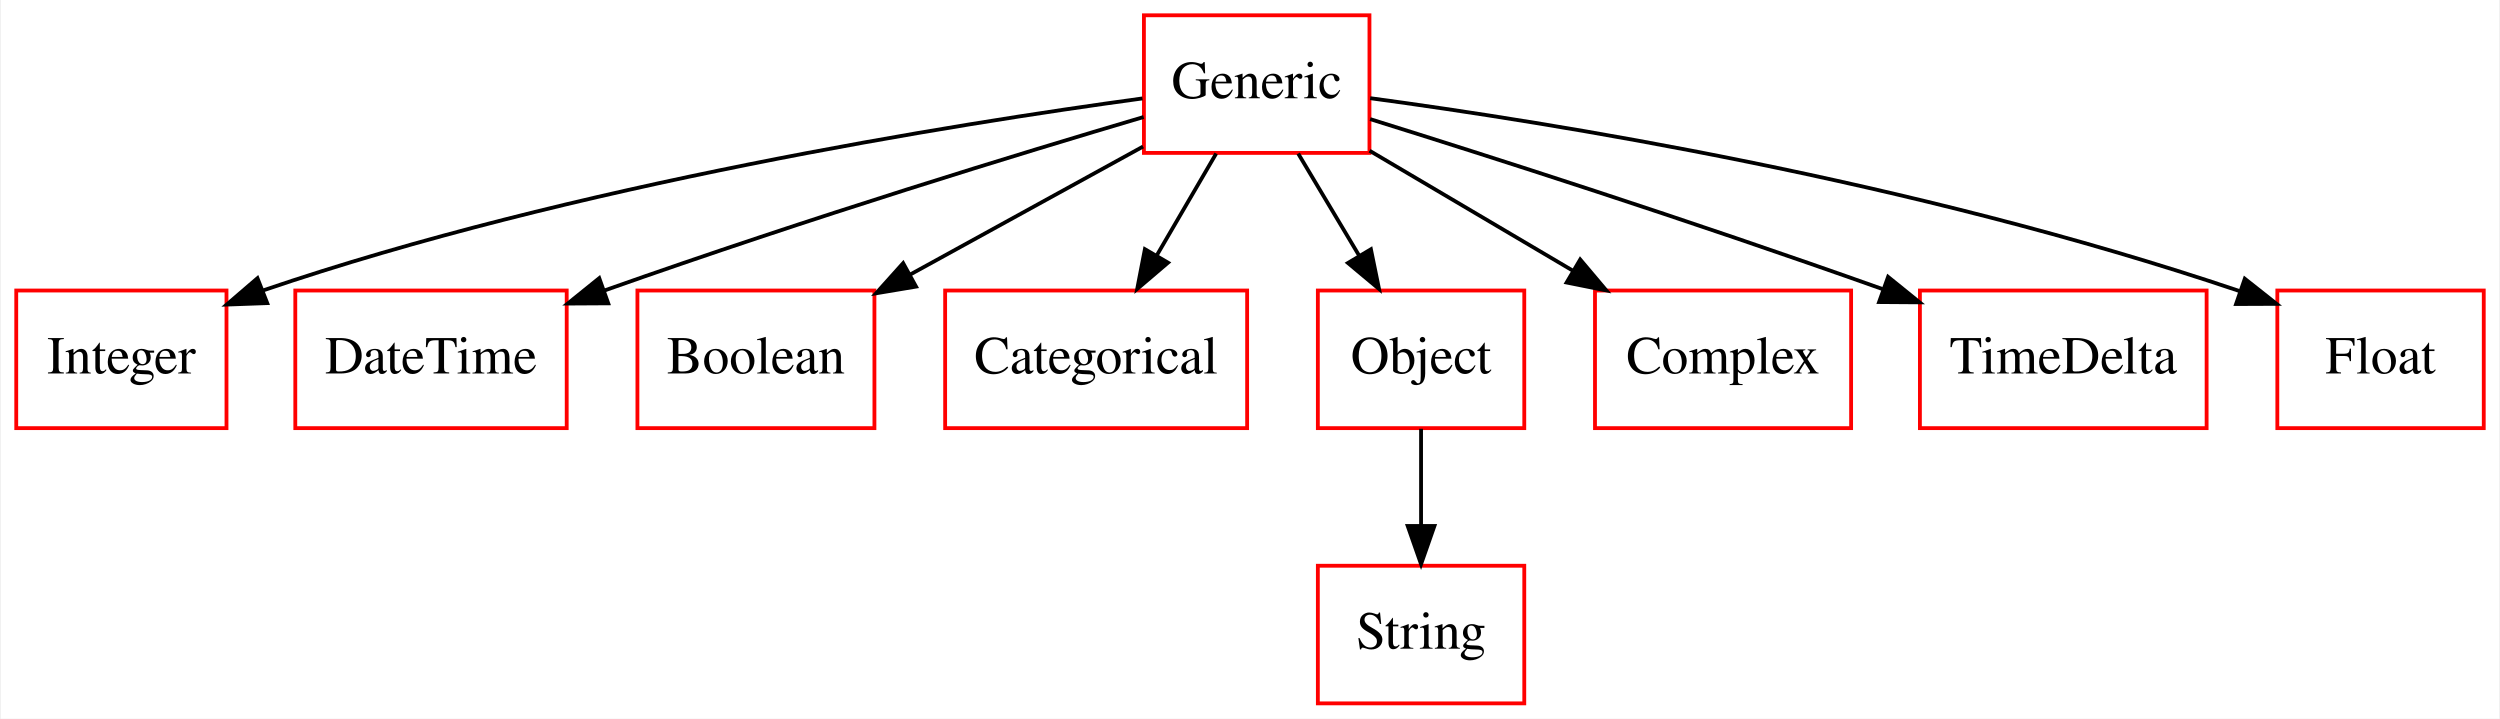
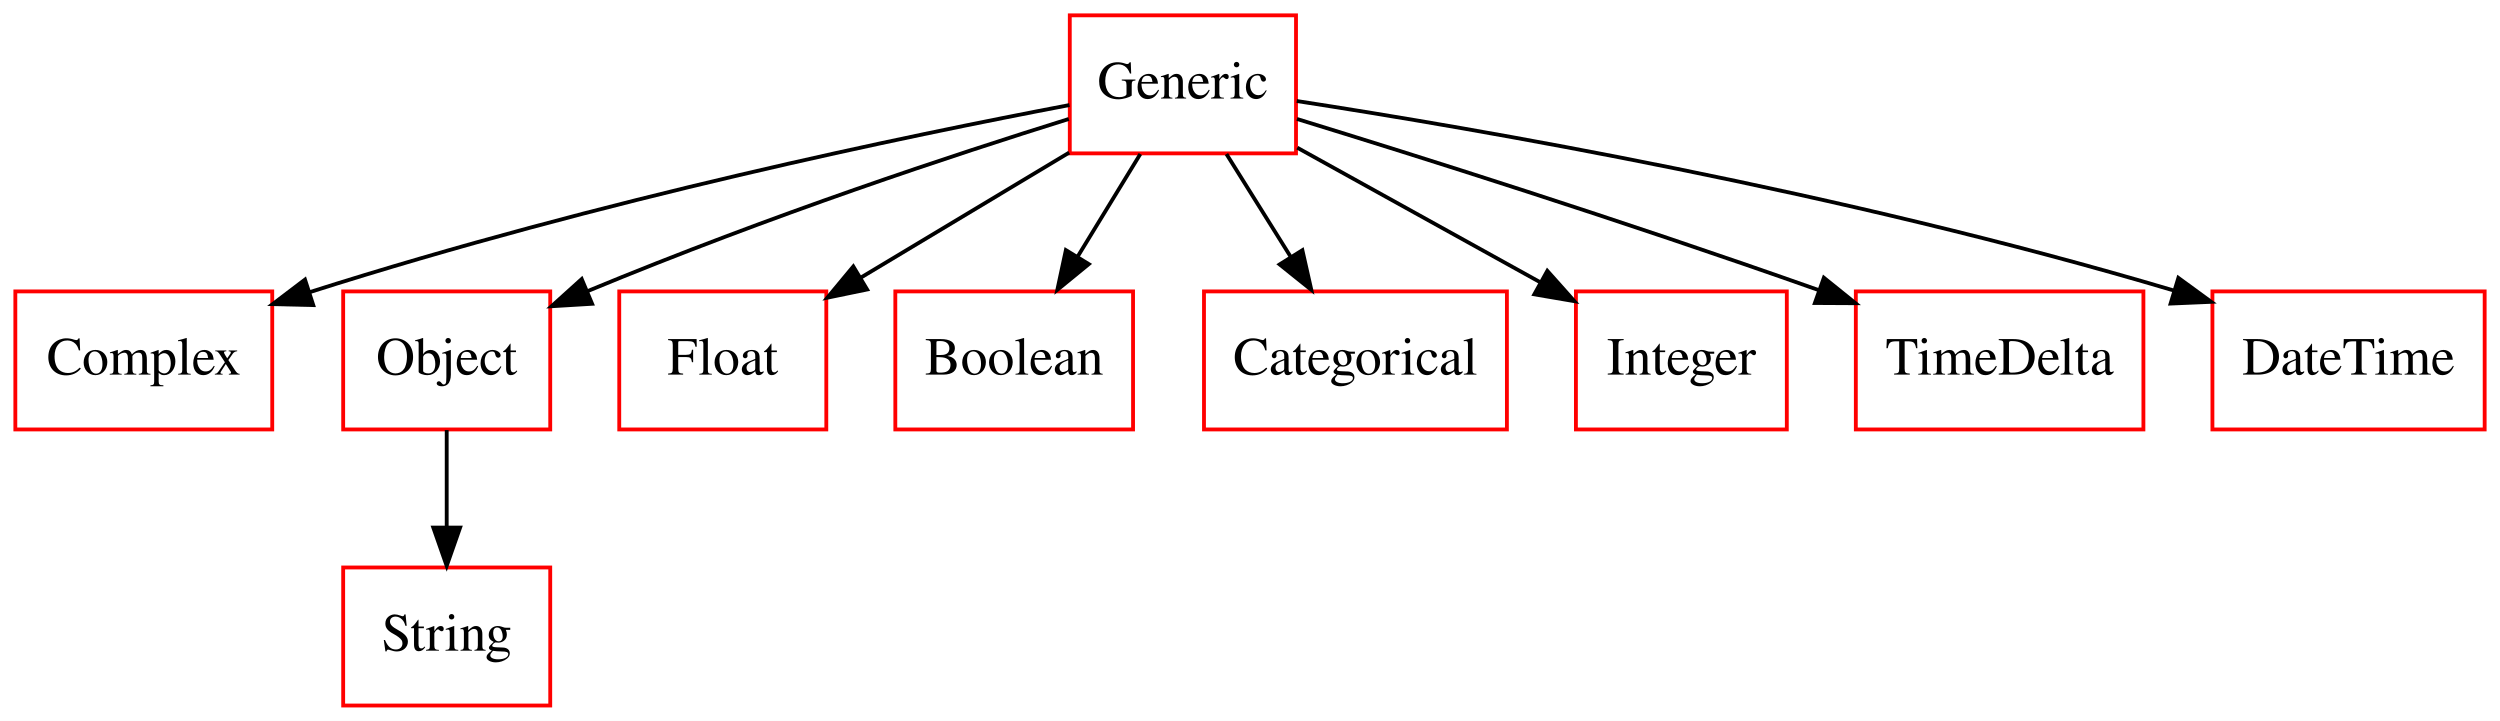
- <svg xmlns="http://www.w3.org/2000/svg" width="654pt" height="188pt" viewBox="0.00 0.00 653.50 188.00">
+ <svg xmlns="http://www.w3.org/2000/svg" width="652pt" height="188pt" viewBox="0.00 0.00 652.00 188.00">
  <g id="graph0" class="graph" transform="scale(1 1) rotate(0) translate(4 184)">
-     <polygon fill="#ffffff" stroke="transparent" points="-4,4 -4,-184 649.5,-184 649.5,4 -4,4" />
+     <polygon fill="#ffffff" stroke="transparent" points="-4,4 -4,-184 648,-184 648,4 -4,4" />
    <g id="node1" class="node">
-       <polygon fill="none" stroke="#ff0000" points="55,-108 0,-108 0,-72 55,-72 55,-108" />
-       <text text-anchor="middle" x="27.5" y="-86.3" font-family="Times,serif" font-size="14.00" fill="#000000">Integer</text>
+       <polygon fill="none" stroke="#ff0000" points="67,-108 0,-108 0,-72 67,-72 67,-108" />
+       <text text-anchor="middle" x="33.5" y="-86.3" font-family="Times,serif" font-size="14.00" fill="#000000">Complex</text>
    </g>
    <g id="node2" class="node">
-       <polygon fill="none" stroke="#ff0000" points="144,-108 73,-108 73,-72 144,-72 144,-108" />
-       <text text-anchor="middle" x="108.5" y="-86.3" font-family="Times,serif" font-size="14.00" fill="#000000">DateTime</text>
+       <polygon fill="none" stroke="#ff0000" points="139.5,-36 85.5,-36 85.5,0 139.5,0 139.5,-36" />
+       <text text-anchor="middle" x="112.5" y="-14.3" font-family="Times,serif" font-size="14.00" fill="#000000">String</text>
    </g>
    <g id="node3" class="node">
-       <polygon fill="none" stroke="#ff0000" points="224.5,-108 162.5,-108 162.5,-72 224.5,-72 224.5,-108" />
-       <text text-anchor="middle" x="193.5" y="-86.3" font-family="Times,serif" font-size="14.00" fill="#000000">Boolean</text>
+       <polygon fill="none" stroke="#ff0000" points="334,-180 275,-180 275,-144 334,-144 334,-180" />
+       <text text-anchor="middle" x="304.5" y="-158.3" font-family="Times,serif" font-size="14.00" fill="#000000">Generic</text>
+     </g>
+     <g id="edge1" class="edge">
+       <path fill="none" stroke="#000000" d="M274.923,-156.607C232.832,-148.586 153.203,-132.136 76.876,-107.841" />
+       <polygon fill="#000000" stroke="#000000" points="77.696,-104.427 67.104,-104.68 75.542,-111.088 77.696,-104.427" />
    </g>
    <g id="node4" class="node">
-       <polygon fill="none" stroke="#ff0000" points="322,-108 243,-108 243,-72 322,-72 322,-108" />
-       <text text-anchor="middle" x="282.5" y="-86.3" font-family="Times,serif" font-size="14.00" fill="#000000">Categorical</text>
+       <polygon fill="none" stroke="#ff0000" points="139.5,-108 85.5,-108 85.5,-72 139.5,-72 139.5,-108" />
+       <text text-anchor="middle" x="112.5" y="-86.3" font-family="Times,serif" font-size="14.00" fill="#000000">Object</text>
+     </g>
+     <g id="edge2" class="edge">
+       <path fill="none" stroke="#000000" d="M274.742,-152.974C244.947,-143.661 197.717,-128.15 149.231,-108.072" />
+       <polygon fill="#000000" stroke="#000000" points="150.42,-104.775 139.845,-104.133 147.712,-111.23 150.42,-104.775" />
    </g>
    <g id="node5" class="node">
-       <polygon fill="none" stroke="#ff0000" points="394.5,-36 340.5,-36 340.5,0 394.5,0 394.5,-36" />
-       <text text-anchor="middle" x="367.5" y="-14.3" font-family="Times,serif" font-size="14.00" fill="#000000">String</text>
+       <polygon fill="none" stroke="#ff0000" points="211.5,-108 157.5,-108 157.5,-72 211.5,-72 211.5,-108" />
+       <text text-anchor="middle" x="184.5" y="-86.3" font-family="Times,serif" font-size="14.00" fill="#000000">Float</text>
+     </g>
+     <g id="edge3" class="edge">
+       <path fill="none" stroke="#000000" d="M274.837,-144.202C258.406,-134.344 237.857,-122.014 220.51,-111.606" />
+       <polygon fill="#000000" stroke="#000000" points="222.145,-108.506 211.77,-106.362 218.544,-114.508 222.145,-108.506" />
    </g>
    <g id="node6" class="node">
-       <polygon fill="none" stroke="#ff0000" points="354,-180 295,-180 295,-144 354,-144 354,-180" />
-       <text text-anchor="middle" x="324.5" y="-158.3" font-family="Times,serif" font-size="14.00" fill="#000000">Generic</text>
-     </g>
-     <g id="edge1" class="edge">
-       <path fill="none" stroke="#000000" d="M294.62,-158.252C245.595,-151.562 145.439,-135.613 64.5,-108 64.403,-107.967 64.306,-107.933 64.208,-107.9" />
-       <polygon fill="#000000" stroke="#000000" points="65.655,-104.708 55.067,-104.323 63.105,-111.227 65.655,-104.708" />
-     </g>
-     <g id="edge2" class="edge">
-       <path fill="none" stroke="#000000" d="M294.927,-153.393C262.532,-143.805 208.885,-127.461 153.834,-107.996" />
-       <polygon fill="#000000" stroke="#000000" points="154.864,-104.648 144.269,-104.587 152.514,-111.241 154.864,-104.648" />
-     </g>
-     <g id="edge3" class="edge">
-       <path fill="none" stroke="#000000" d="M294.774,-145.662C276.706,-135.732 253.4,-122.922 233.7,-112.095" />
-       <polygon fill="#000000" stroke="#000000" points="235.385,-109.027 224.935,-107.277 232.013,-115.161 235.385,-109.027" />
+       <polygon fill="none" stroke="#ff0000" points="291.5,-108 229.5,-108 229.5,-72 291.5,-72 291.5,-108" />
+       <text text-anchor="middle" x="260.5" y="-86.3" font-family="Times,serif" font-size="14.00" fill="#000000">Boolean</text>
    </g>
    <g id="edge4" class="edge">
-       <path fill="none" stroke="#000000" d="M313.902,-143.831C309.212,-135.792 303.597,-126.167 298.42,-117.292" />
-       <polygon fill="#000000" stroke="#000000" points="301.303,-115.287 293.241,-108.413 295.257,-118.815 301.303,-115.287" />
+       <path fill="none" stroke="#000000" d="M293.397,-143.831C288.433,-135.708 282.478,-125.964 277.007,-117.012" />
+       <polygon fill="#000000" stroke="#000000" points="279.954,-115.121 271.753,-108.413 273.981,-118.771 279.954,-115.121" />
    </g>
    <g id="node7" class="node">
-       <polygon fill="none" stroke="#ff0000" points="394.5,-108 340.5,-108 340.5,-72 394.5,-72 394.5,-108" />
-       <text text-anchor="middle" x="367.5" y="-86.3" font-family="Times,serif" font-size="14.00" fill="#000000">Object</text>
+       <polygon fill="none" stroke="#ff0000" points="389,-108 310,-108 310,-72 389,-72 389,-108" />
+       <text text-anchor="middle" x="349.5" y="-86.3" font-family="Times,serif" font-size="14.00" fill="#000000">Categorical</text>
    </g>
    <g id="edge5" class="edge">
-       <path fill="none" stroke="#000000" d="M335.351,-143.831C340.202,-135.708 346.022,-125.964 351.368,-117.012" />
-       <polygon fill="#000000" stroke="#000000" points="354.381,-118.793 356.503,-108.413 348.371,-115.204 354.381,-118.793" />
+       <path fill="none" stroke="#000000" d="M315.855,-143.831C320.933,-135.708 327.023,-125.964 332.618,-117.012" />
+       <polygon fill="#000000" stroke="#000000" points="335.66,-118.748 337.992,-108.413 329.724,-115.038 335.66,-118.748" />
    </g>
    <g id="node8" class="node">
-       <polygon fill="none" stroke="#ff0000" points="480,-108 413,-108 413,-72 480,-72 480,-108" />
-       <text text-anchor="middle" x="446.5" y="-86.3" font-family="Times,serif" font-size="14.00" fill="#000000">Complex</text>
+       <polygon fill="none" stroke="#ff0000" points="462,-108 407,-108 407,-72 462,-72 462,-108" />
+       <text text-anchor="middle" x="434.5" y="-86.3" font-family="Times,serif" font-size="14.00" fill="#000000">Integer</text>
    </g>
    <g id="edge6" class="edge">
-       <path fill="none" stroke="#000000" d="M354.033,-144.571C370.007,-135.144 389.945,-123.377 407.213,-113.186" />
-       <polygon fill="#000000" stroke="#000000" points="409.132,-116.117 415.965,-108.021 405.574,-110.089 409.132,-116.117" />
+       <path fill="none" stroke="#000000" d="M334.325,-145.482C353.176,-135.041 377.677,-121.471 397.729,-110.365" />
+       <polygon fill="#000000" stroke="#000000" points="399.541,-113.363 406.593,-105.456 396.149,-107.239 399.541,-113.363" />
    </g>
    <g id="node9" class="node">
-       <polygon fill="none" stroke="#ff0000" points="573,-108 498,-108 498,-72 573,-72 573,-108" />
-       <text text-anchor="middle" x="535.5" y="-86.3" font-family="Times,serif" font-size="14.00" fill="#000000">TimeDelta</text>
+       <polygon fill="none" stroke="#ff0000" points="555,-108 480,-108 480,-72 555,-72 555,-108" />
+       <text text-anchor="middle" x="517.5" y="-86.3" font-family="Times,serif" font-size="14.00" fill="#000000">TimeDelta</text>
    </g>
    <g id="edge7" class="edge">
-       <path fill="none" stroke="#000000" d="M354.18,-152.844C385.401,-143.092 436.156,-126.894 488.185,-108.39" />
-       <polygon fill="#000000" stroke="#000000" points="489.674,-111.575 497.91,-104.909 487.315,-104.984 489.674,-111.575" />
+       <path fill="none" stroke="#000000" d="M334.245,-152.976C365.886,-143.246 417.582,-126.982 470.393,-108.309" />
+       <polygon fill="#000000" stroke="#000000" points="471.666,-111.571 479.914,-104.92 469.319,-104.976 471.666,-111.571" />
    </g>
    <g id="node10" class="node">
-       <polygon fill="none" stroke="#ff0000" points="645.5,-108 591.5,-108 591.5,-72 645.5,-72 645.5,-108" />
-       <text text-anchor="middle" x="618.5" y="-86.3" font-family="Times,serif" font-size="14.00" fill="#000000">Float</text>
+       <polygon fill="none" stroke="#ff0000" points="644,-108 573,-108 573,-72 644,-72 644,-108" />
+       <text text-anchor="middle" x="608.5" y="-86.3" font-family="Times,serif" font-size="14.00" fill="#000000">DateTime</text>
    </g>
    <g id="edge8" class="edge">
-       <path fill="none" stroke="#000000" d="M354.183,-158.319C401.119,-151.963 495.209,-137.039 581.616,-107.851" />
-       <polygon fill="#000000" stroke="#000000" points="582.989,-111.08 591.299,-104.508 580.704,-104.463 582.989,-111.08" />
+       <path fill="none" stroke="#000000" d="M334.187,-157.655C381.177,-150.39 475.57,-134.216 562.889,-108.244" />
+       <polygon fill="#000000" stroke="#000000" points="564.119,-111.529 572.677,-105.282 562.091,-104.829 564.119,-111.529" />
    </g>
    <g id="edge9" class="edge">
-       <path fill="none" stroke="#000000" d="M367.5,-71.831C367.5,-64.131 367.5,-54.974 367.5,-46.417" />
-       <polygon fill="#000000" stroke="#000000" points="371,-46.413 367.5,-36.413 364,-46.413 371,-46.413" />
+       <path fill="none" stroke="#000000" d="M112.5,-71.831C112.5,-64.131 112.5,-54.974 112.5,-46.417" />
+       <polygon fill="#000000" stroke="#000000" points="116,-46.413 112.5,-36.413 109,-46.413 116,-46.413" />
    </g>
  </g>
</svg>
